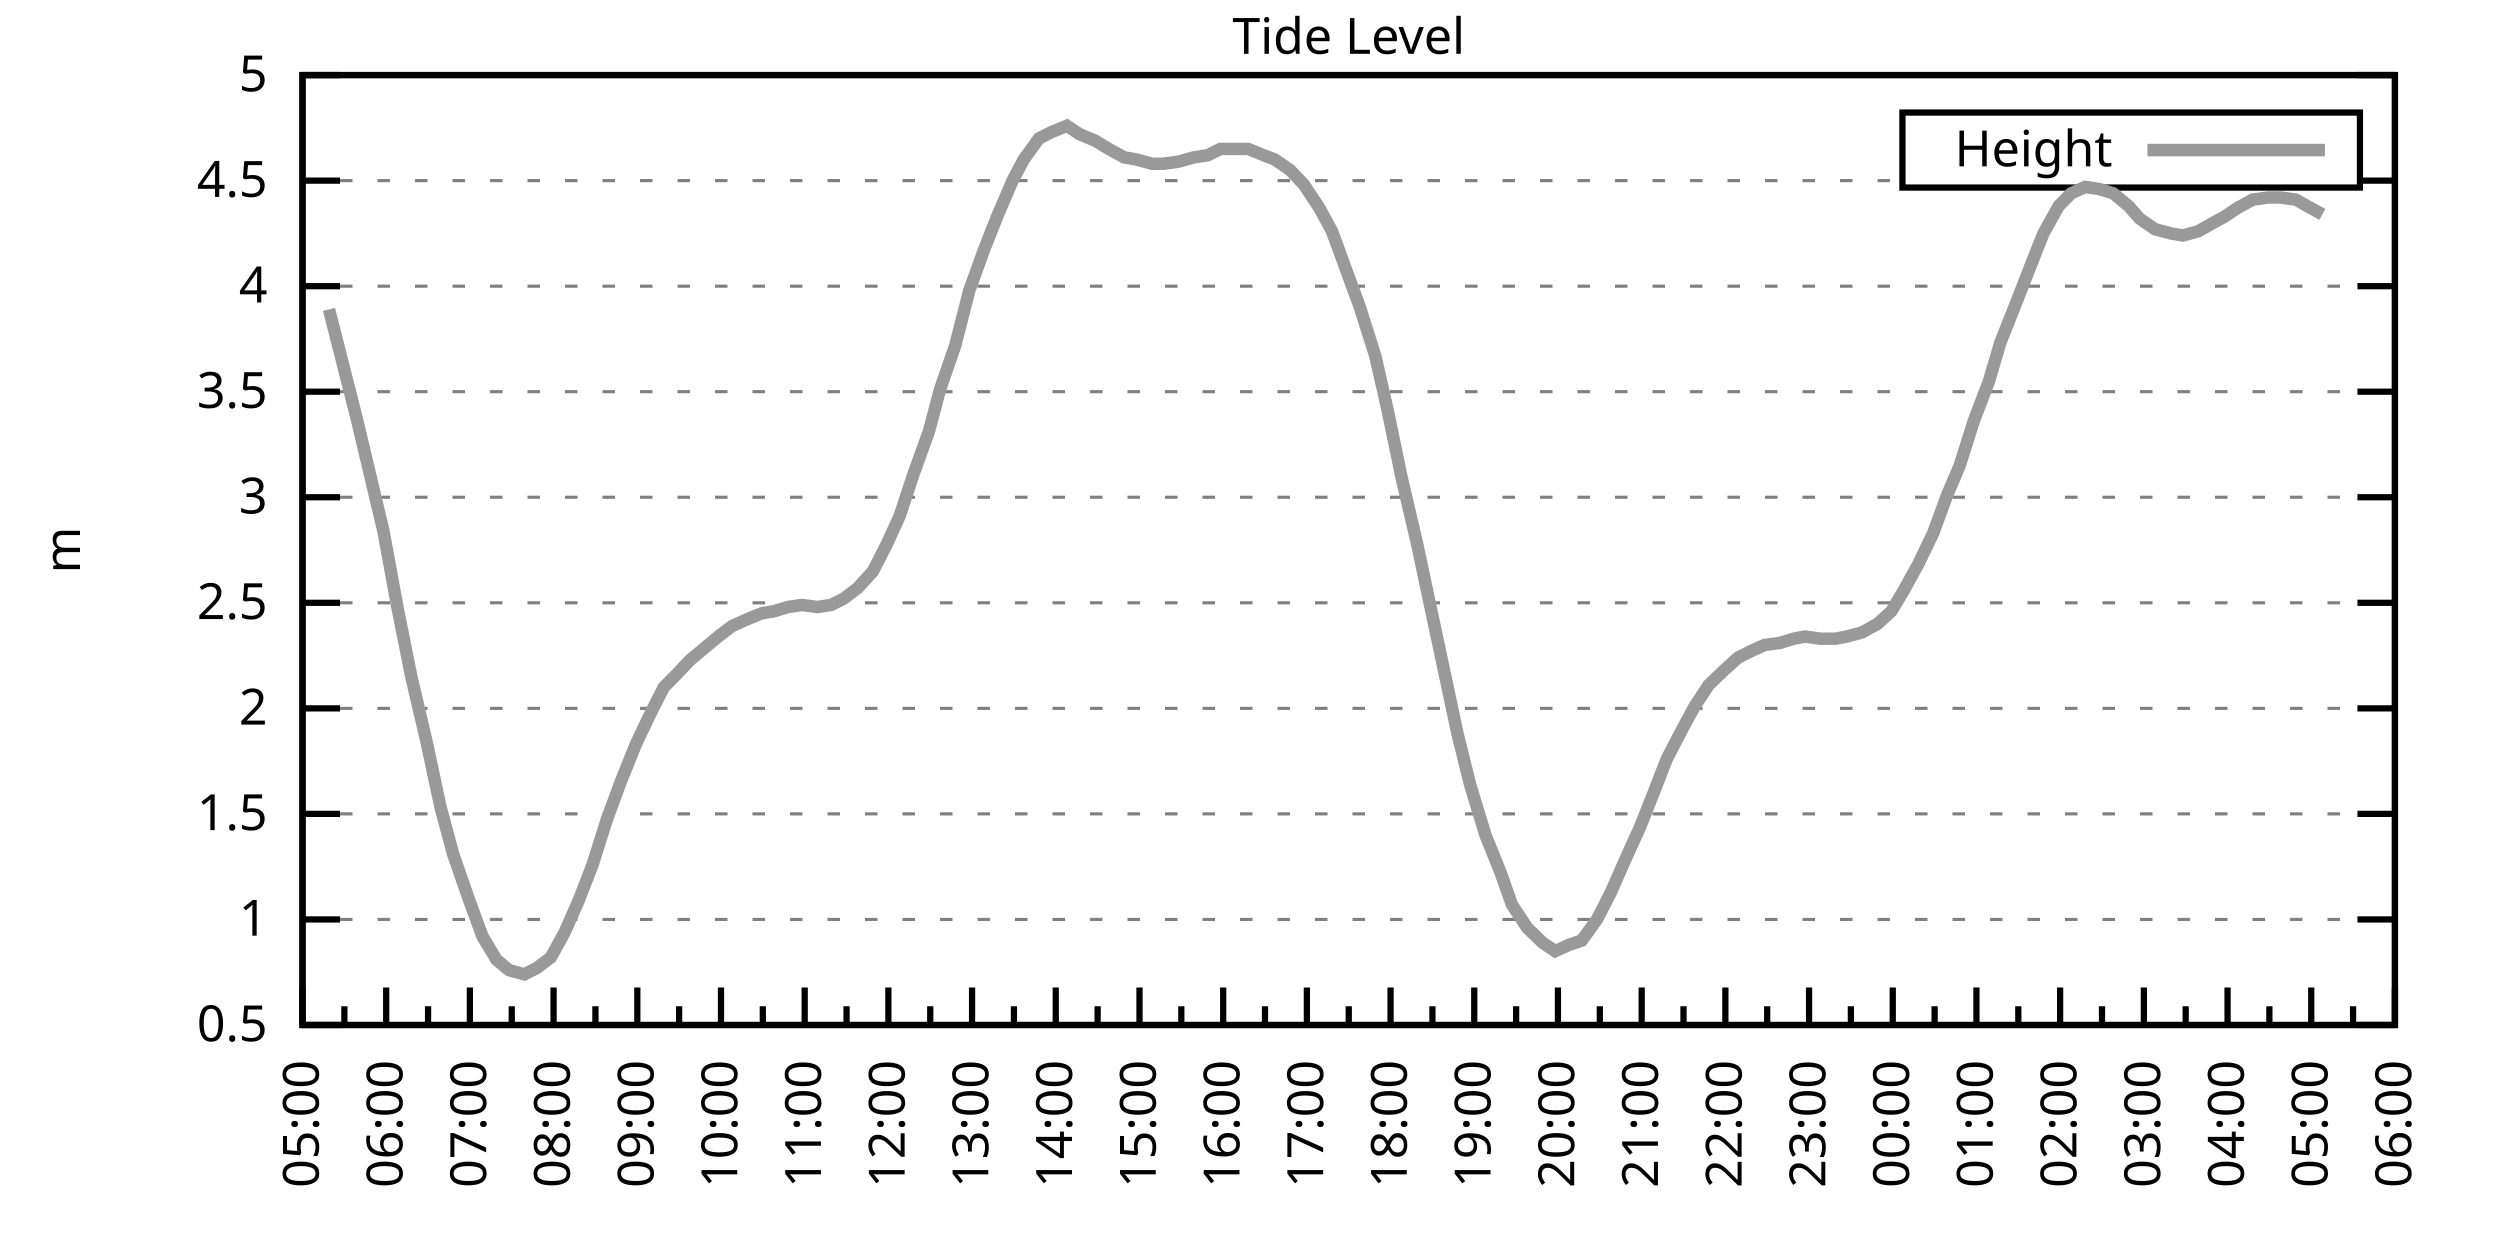
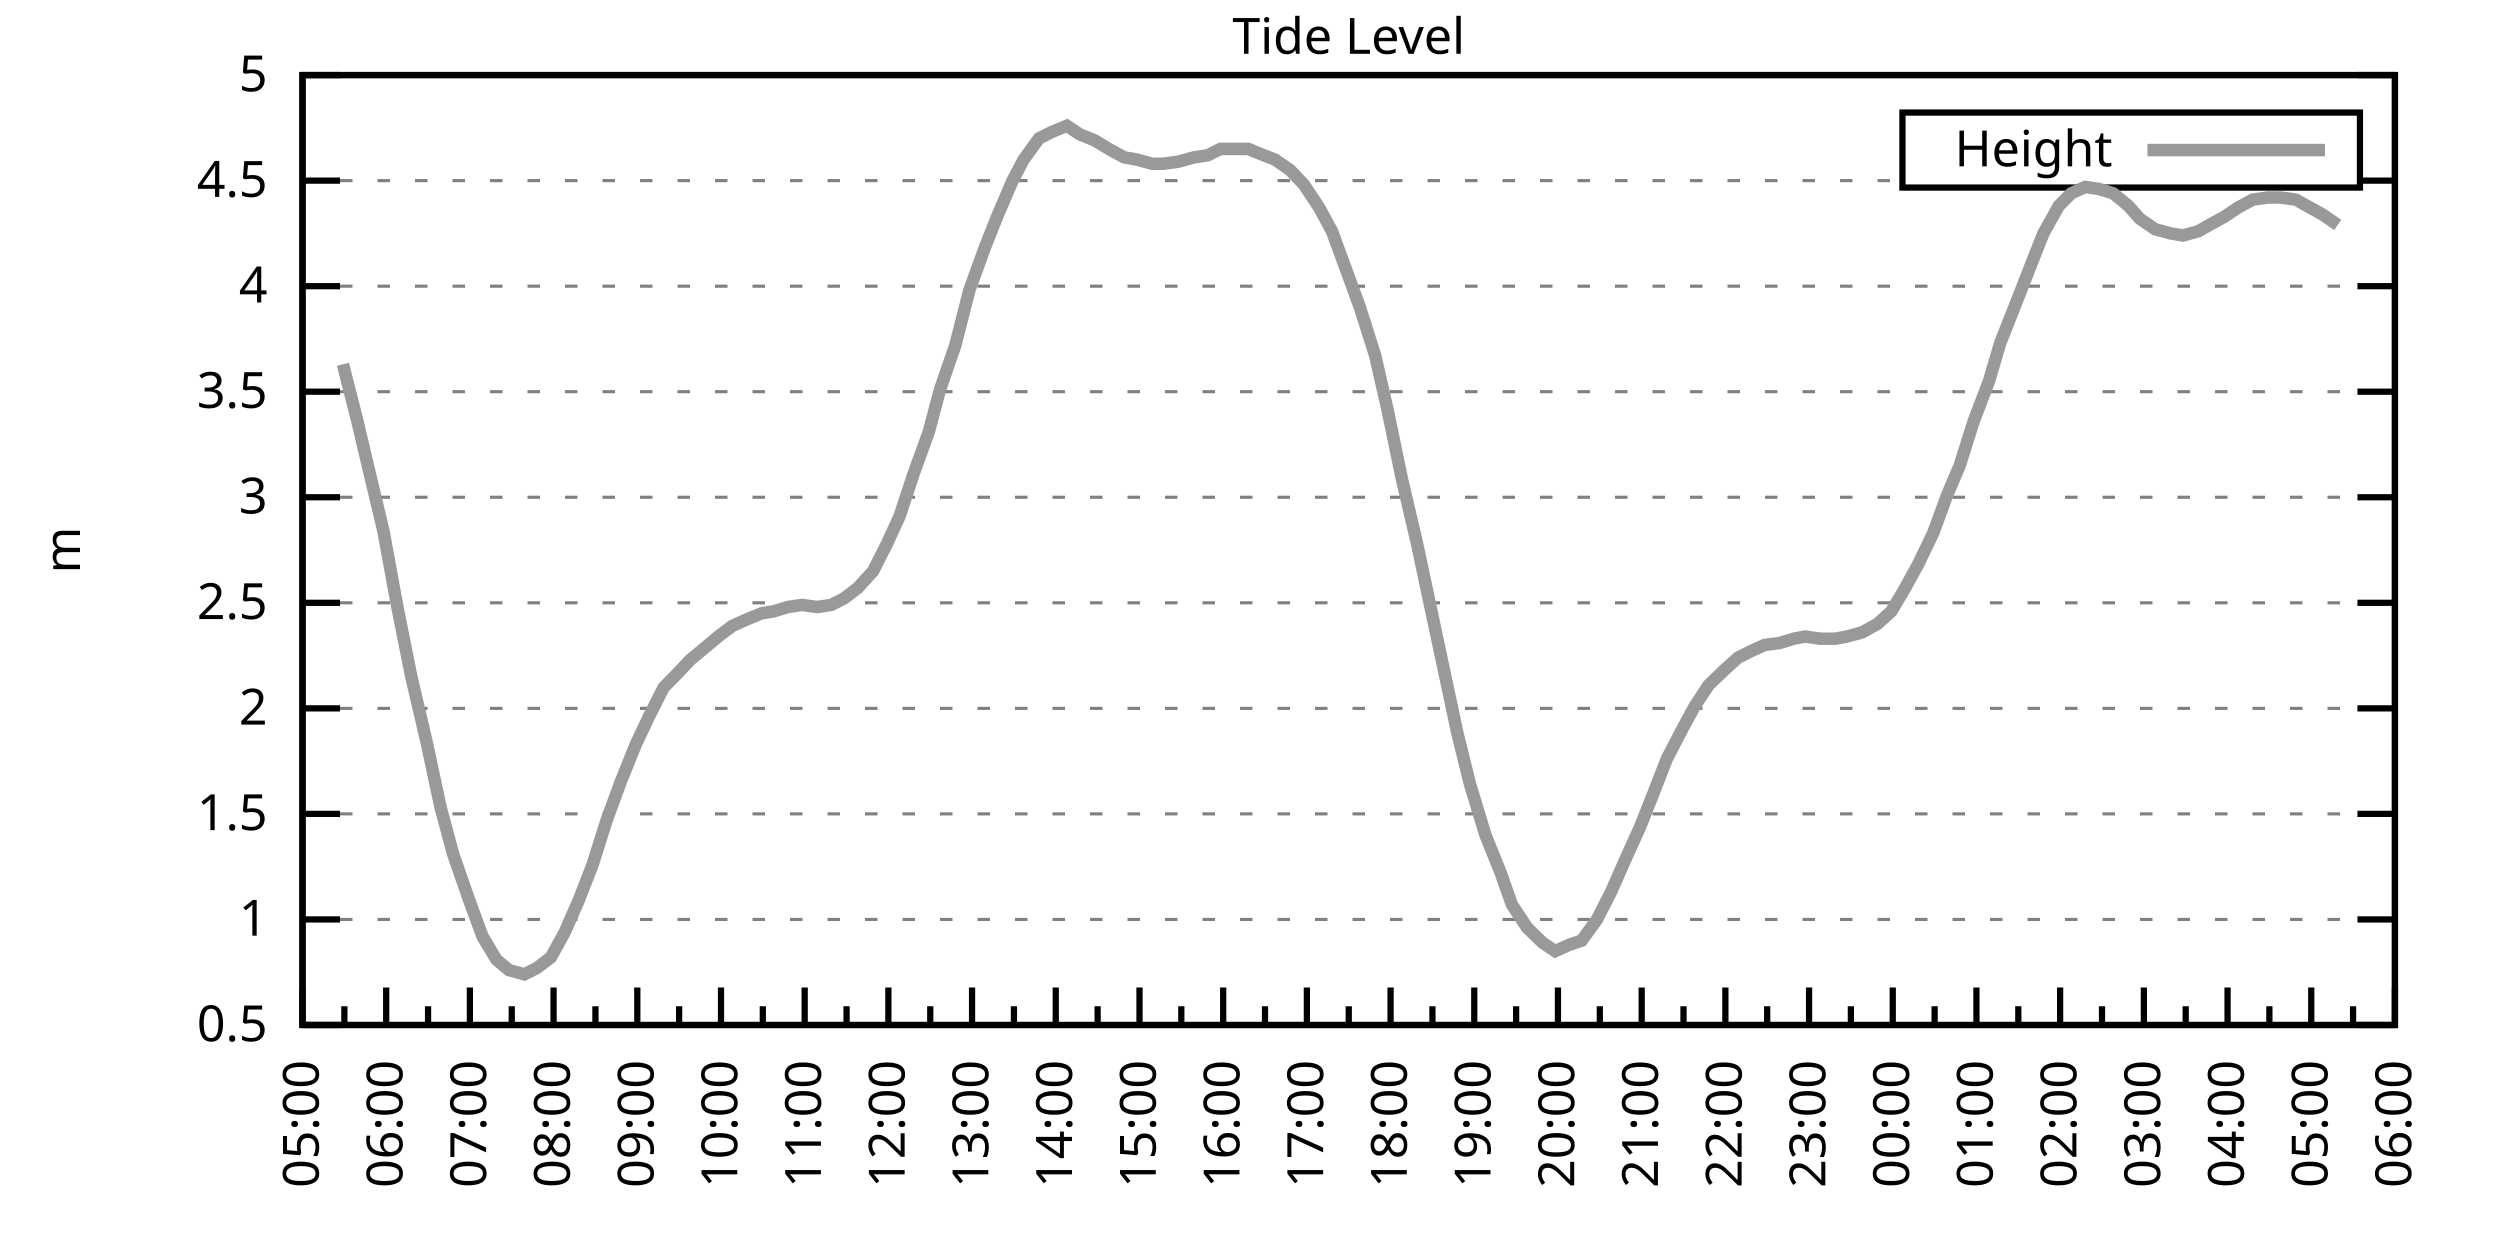
<svg xmlns="http://www.w3.org/2000/svg" xmlns:xlink="http://www.w3.org/1999/xlink" width="400" height="200" viewBox="0 0 400 200">
  <g id="gnuplot_canvas">
    <rect x="0" y="0" width="400" height="200" fill="none" />
    <defs>
      <circle id="gpDot" r="0.5" stroke-width="0.5" stroke="currentColor" />
      <path id="gpPt0" stroke-width="0.333" stroke="currentColor" d="M-1,0 h2 M0,-1 v2" />
      <path id="gpPt1" stroke-width="0.333" stroke="currentColor" d="M-1,-1 L1,1 M1,-1 L-1,1" />
      <path id="gpPt2" stroke-width="0.333" stroke="currentColor" d="M-1,0 L1,0 M0,-1 L0,1 M-1,-1 L1,1 M-1,1 L1,-1" />
      <rect id="gpPt3" stroke-width="0.333" stroke="currentColor" x="-1" y="-1" width="2" height="2" />
      <rect id="gpPt4" stroke-width="0.333" stroke="currentColor" fill="currentColor" x="-1" y="-1" width="2" height="2" />
      <circle id="gpPt5" stroke-width="0.333" stroke="currentColor" cx="0" cy="0" r="1" />
      <use xlink:href="#gpPt5" id="gpPt6" fill="currentColor" stroke="none" />
      <path id="gpPt7" stroke-width="0.333" stroke="currentColor" d="M0,-1.33 L-1.33,0.67 L1.33,0.67 z" />
      <use xlink:href="#gpPt7" id="gpPt8" fill="currentColor" stroke="none" />
      <use xlink:href="#gpPt7" id="gpPt9" stroke="currentColor" transform="rotate(180)" />
      <use xlink:href="#gpPt9" id="gpPt10" fill="currentColor" stroke="none" />
      <use xlink:href="#gpPt3" id="gpPt11" stroke="currentColor" transform="rotate(45)" />
      <use xlink:href="#gpPt11" id="gpPt12" fill="currentColor" stroke="none" />
      <path id="gpPt13" stroke-width="0.333" stroke="currentColor" d="M0,1.330 L1.265,0.411 L0.782,-1.067 L-0.782,-1.076 L-1.265,0.411 z" />
      <use xlink:href="#gpPt13" id="gpPt14" fill="currentColor" stroke="none" />
      <filter id="textbox" filterUnits="objectBoundingBox" x="0" y="0" height="1" width="1">
        <feFlood flood-color="white" flood-opacity="1" result="bgnd" />
        <feComposite in="SourceGraphic" in2="bgnd" operator="atop" />
      </filter>
      <filter id="greybox" filterUnits="objectBoundingBox" x="0" y="0" height="1" width="1">
        <feFlood flood-color="lightgrey" flood-opacity="1" result="grey" />
        <feComposite in="SourceGraphic" in2="grey" operator="atop" />
      </filter>
    </defs>
    <g fill="none" color="white" stroke="currentColor" stroke-width="1.00" stroke-linecap="butt" stroke-linejoin="miter">
</g>
    <g fill="none" color="black" stroke="currentColor" stroke-width="1.00" stroke-linecap="butt" stroke-linejoin="miter">
      <g stroke="none" shape-rendering="crispEdges">
        <polygon fill="rgb(255, 255, 255)" points="48.40,164.00 383.18,164.00 383.18,12.02 48.40,12.02 " />
      </g>
    </g>
    <g fill="none" color="black" stroke="currentColor" stroke-width="1.00" stroke-linecap="butt" stroke-linejoin="miter">
</g>
    <g fill="none" color="black" stroke="black" stroke-width="0.50" stroke-linecap="butt" stroke-linejoin="miter">
</g>
    <g fill="none" color="gray" stroke="currentColor" stroke-width="0.50" stroke-linecap="butt" stroke-linejoin="miter">
      <path stroke="gray" stroke-dasharray="2,4" class="gridline" d="M48.40,164.00 L383.19,164.00  " />
    </g>
    <g fill="none" color="gray" stroke="gray" stroke-width="1.00" stroke-linecap="butt" stroke-linejoin="miter">
</g>
    <g fill="none" color="black" stroke="currentColor" stroke-width="1.00" stroke-linecap="butt" stroke-linejoin="miter">
      <path stroke="black" d="M48.40,164.00 L54.40,164.00 M383.19,164.00 L377.19,164.00  " />
      <g transform="translate(42.80,166.60)" stroke="none" fill="black" font-family="Sans" font-size="8.00" text-anchor="end">
        <text>
          <tspan font-family="Sans"> 0.5</tspan>
        </text>
      </g>
    </g>
    <g fill="none" color="black" stroke="currentColor" stroke-width="1.00" stroke-linecap="butt" stroke-linejoin="miter">
</g>
    <g fill="none" color="black" stroke="black" stroke-width="0.50" stroke-linecap="butt" stroke-linejoin="miter">
</g>
    <g fill="none" color="gray" stroke="currentColor" stroke-width="0.50" stroke-linecap="butt" stroke-linejoin="miter">
      <path stroke="gray" stroke-dasharray="2,4" class="gridline" d="M48.40,147.11 L383.19,147.11  " />
    </g>
    <g fill="none" color="gray" stroke="gray" stroke-width="1.00" stroke-linecap="butt" stroke-linejoin="miter">
</g>
    <g fill="none" color="black" stroke="currentColor" stroke-width="1.00" stroke-linecap="butt" stroke-linejoin="miter">
      <path stroke="black" d="M48.40,147.11 L54.40,147.11 M383.19,147.11 L377.19,147.11  " />
      <g transform="translate(42.80,149.71)" stroke="none" fill="black" font-family="Sans" font-size="8.00" text-anchor="end">
        <text>
          <tspan font-family="Sans"> 1</tspan>
        </text>
      </g>
    </g>
    <g fill="none" color="black" stroke="currentColor" stroke-width="1.00" stroke-linecap="butt" stroke-linejoin="miter">
</g>
    <g fill="none" color="black" stroke="black" stroke-width="0.50" stroke-linecap="butt" stroke-linejoin="miter">
</g>
    <g fill="none" color="gray" stroke="currentColor" stroke-width="0.50" stroke-linecap="butt" stroke-linejoin="miter">
      <path stroke="gray" stroke-dasharray="2,4" class="gridline" d="M48.40,130.22 L383.19,130.22  " />
    </g>
    <g fill="none" color="gray" stroke="gray" stroke-width="1.00" stroke-linecap="butt" stroke-linejoin="miter">
</g>
    <g fill="none" color="black" stroke="currentColor" stroke-width="1.00" stroke-linecap="butt" stroke-linejoin="miter">
      <path stroke="black" d="M48.40,130.22 L54.40,130.22 M383.19,130.22 L377.19,130.22  " />
      <g transform="translate(42.80,132.82)" stroke="none" fill="black" font-family="Sans" font-size="8.00" text-anchor="end">
        <text>
          <tspan font-family="Sans"> 1.5</tspan>
        </text>
      </g>
    </g>
    <g fill="none" color="black" stroke="currentColor" stroke-width="1.00" stroke-linecap="butt" stroke-linejoin="miter">
</g>
    <g fill="none" color="black" stroke="black" stroke-width="0.50" stroke-linecap="butt" stroke-linejoin="miter">
</g>
    <g fill="none" color="gray" stroke="currentColor" stroke-width="0.50" stroke-linecap="butt" stroke-linejoin="miter">
      <path stroke="gray" stroke-dasharray="2,4" class="gridline" d="M48.40,113.34 L383.19,113.34  " />
    </g>
    <g fill="none" color="gray" stroke="gray" stroke-width="1.00" stroke-linecap="butt" stroke-linejoin="miter">
</g>
    <g fill="none" color="black" stroke="currentColor" stroke-width="1.00" stroke-linecap="butt" stroke-linejoin="miter">
      <path stroke="black" d="M48.40,113.34 L54.40,113.34 M383.19,113.34 L377.19,113.34  " />
      <g transform="translate(42.80,115.94)" stroke="none" fill="black" font-family="Sans" font-size="8.00" text-anchor="end">
        <text>
          <tspan font-family="Sans"> 2</tspan>
        </text>
      </g>
    </g>
    <g fill="none" color="black" stroke="currentColor" stroke-width="1.00" stroke-linecap="butt" stroke-linejoin="miter">
</g>
    <g fill="none" color="black" stroke="black" stroke-width="0.50" stroke-linecap="butt" stroke-linejoin="miter">
</g>
    <g fill="none" color="gray" stroke="currentColor" stroke-width="0.50" stroke-linecap="butt" stroke-linejoin="miter">
      <path stroke="gray" stroke-dasharray="2,4" class="gridline" d="M48.40,96.45 L383.19,96.45  " />
    </g>
    <g fill="none" color="gray" stroke="gray" stroke-width="1.00" stroke-linecap="butt" stroke-linejoin="miter">
</g>
    <g fill="none" color="black" stroke="currentColor" stroke-width="1.00" stroke-linecap="butt" stroke-linejoin="miter">
      <path stroke="black" d="M48.40,96.45 L54.40,96.45 M383.19,96.45 L377.19,96.45  " />
      <g transform="translate(42.80,99.05)" stroke="none" fill="black" font-family="Sans" font-size="8.00" text-anchor="end">
        <text>
          <tspan font-family="Sans"> 2.5</tspan>
        </text>
      </g>
    </g>
    <g fill="none" color="black" stroke="currentColor" stroke-width="1.00" stroke-linecap="butt" stroke-linejoin="miter">
</g>
    <g fill="none" color="black" stroke="black" stroke-width="0.50" stroke-linecap="butt" stroke-linejoin="miter">
</g>
    <g fill="none" color="gray" stroke="currentColor" stroke-width="0.50" stroke-linecap="butt" stroke-linejoin="miter">
      <path stroke="gray" stroke-dasharray="2,4" class="gridline" d="M48.40,79.56 L383.19,79.56  " />
    </g>
    <g fill="none" color="gray" stroke="gray" stroke-width="1.00" stroke-linecap="butt" stroke-linejoin="miter">
</g>
    <g fill="none" color="black" stroke="currentColor" stroke-width="1.00" stroke-linecap="butt" stroke-linejoin="miter">
      <path stroke="black" d="M48.40,79.56 L54.40,79.56 M383.19,79.56 L377.19,79.56  " />
      <g transform="translate(42.80,82.16)" stroke="none" fill="black" font-family="Sans" font-size="8.00" text-anchor="end">
        <text>
          <tspan font-family="Sans"> 3</tspan>
        </text>
      </g>
    </g>
    <g fill="none" color="black" stroke="currentColor" stroke-width="1.00" stroke-linecap="butt" stroke-linejoin="miter">
</g>
    <g fill="none" color="black" stroke="black" stroke-width="0.50" stroke-linecap="butt" stroke-linejoin="miter">
</g>
    <g fill="none" color="gray" stroke="currentColor" stroke-width="0.50" stroke-linecap="butt" stroke-linejoin="miter">
      <path stroke="gray" stroke-dasharray="2,4" class="gridline" d="M48.40,62.67 L383.19,62.67  " />
    </g>
    <g fill="none" color="gray" stroke="gray" stroke-width="1.00" stroke-linecap="butt" stroke-linejoin="miter">
</g>
    <g fill="none" color="black" stroke="currentColor" stroke-width="1.00" stroke-linecap="butt" stroke-linejoin="miter">
      <path stroke="black" d="M48.40,62.67 L54.40,62.67 M383.19,62.67 L377.19,62.67  " />
      <g transform="translate(42.80,65.27)" stroke="none" fill="black" font-family="Sans" font-size="8.00" text-anchor="end">
        <text>
          <tspan font-family="Sans"> 3.5</tspan>
        </text>
      </g>
    </g>
    <g fill="none" color="black" stroke="currentColor" stroke-width="1.00" stroke-linecap="butt" stroke-linejoin="miter">
</g>
    <g fill="none" color="black" stroke="black" stroke-width="0.50" stroke-linecap="butt" stroke-linejoin="miter">
</g>
    <g fill="none" color="gray" stroke="currentColor" stroke-width="0.50" stroke-linecap="butt" stroke-linejoin="miter">
      <path stroke="gray" stroke-dasharray="2,4" class="gridline" d="M48.40,45.79 L383.19,45.79  " />
    </g>
    <g fill="none" color="gray" stroke="gray" stroke-width="1.00" stroke-linecap="butt" stroke-linejoin="miter">
</g>
    <g fill="none" color="black" stroke="currentColor" stroke-width="1.00" stroke-linecap="butt" stroke-linejoin="miter">
      <path stroke="black" d="M48.40,45.79 L54.40,45.79 M383.19,45.79 L377.19,45.79  " />
      <g transform="translate(42.80,48.39)" stroke="none" fill="black" font-family="Sans" font-size="8.00" text-anchor="end">
        <text>
          <tspan font-family="Sans"> 4</tspan>
        </text>
      </g>
    </g>
    <g fill="none" color="black" stroke="currentColor" stroke-width="1.00" stroke-linecap="butt" stroke-linejoin="miter">
</g>
    <g fill="none" color="black" stroke="black" stroke-width="0.50" stroke-linecap="butt" stroke-linejoin="miter">
</g>
    <g fill="none" color="gray" stroke="currentColor" stroke-width="0.50" stroke-linecap="butt" stroke-linejoin="miter">
      <path stroke="gray" stroke-dasharray="2,4" class="gridline" d="M48.40,28.90 L304.39,28.90 M377.59,28.90 L383.19,28.90  " />
    </g>
    <g fill="none" color="gray" stroke="gray" stroke-width="1.00" stroke-linecap="butt" stroke-linejoin="miter">
</g>
    <g fill="none" color="black" stroke="currentColor" stroke-width="1.00" stroke-linecap="butt" stroke-linejoin="miter">
      <path stroke="black" d="M48.40,28.90 L54.40,28.90 M383.19,28.90 L377.19,28.90  " />
      <g transform="translate(42.80,31.50)" stroke="none" fill="black" font-family="Sans" font-size="8.00" text-anchor="end">
        <text>
          <tspan font-family="Sans"> 4.5</tspan>
        </text>
      </g>
    </g>
    <g fill="none" color="black" stroke="currentColor" stroke-width="1.00" stroke-linecap="butt" stroke-linejoin="miter">
</g>
    <g fill="none" color="black" stroke="black" stroke-width="0.50" stroke-linecap="butt" stroke-linejoin="miter">
</g>
    <g fill="none" color="gray" stroke="currentColor" stroke-width="0.50" stroke-linecap="butt" stroke-linejoin="miter">
      <path stroke="gray" stroke-dasharray="2,4" class="gridline" d="M48.40,12.01 L383.19,12.01  " />
    </g>
    <g fill="none" color="gray" stroke="gray" stroke-width="1.00" stroke-linecap="butt" stroke-linejoin="miter">
</g>
    <g fill="none" color="black" stroke="currentColor" stroke-width="1.00" stroke-linecap="butt" stroke-linejoin="miter">
      <path stroke="black" d="M48.40,12.01 L54.40,12.01 M383.19,12.01 L377.19,12.01  " />
      <g transform="translate(42.80,14.61)" stroke="none" fill="black" font-family="Sans" font-size="8.00" text-anchor="end">
        <text>
          <tspan font-family="Sans"> 5</tspan>
        </text>
      </g>
    </g>
    <g fill="none" color="black" stroke="currentColor" stroke-width="1.00" stroke-linecap="butt" stroke-linejoin="miter">
      <path stroke="black" d="M48.40,164.00 L48.40,158.00  " />
      <g transform="translate(51.00,169.60) rotate(270)" stroke="none" fill="black" font-family="Sans" font-size="8.00" text-anchor="end">
        <text>
          <tspan font-family="Sans">05:00</tspan>
        </text>
      </g>
    </g>
    <g fill="none" color="black" stroke="currentColor" stroke-width="1.00" stroke-linecap="butt" stroke-linejoin="miter">
      <path stroke="black" d="M55.10,164.00 L55.10,161.00 M61.79,164.00 L61.79,158.00  " />
      <g transform="translate(64.39,169.60) rotate(270)" stroke="none" fill="black" font-family="Sans" font-size="8.00" text-anchor="end">
        <text>
          <tspan font-family="Sans">06:00</tspan>
        </text>
      </g>
    </g>
    <g fill="none" color="black" stroke="currentColor" stroke-width="1.00" stroke-linecap="butt" stroke-linejoin="miter">
      <path stroke="black" d="M68.49,164.00 L68.49,161.00 M75.18,164.00 L75.18,158.00  " />
      <g transform="translate(77.78,169.60) rotate(270)" stroke="none" fill="black" font-family="Sans" font-size="8.00" text-anchor="end">
        <text>
          <tspan font-family="Sans">07:00</tspan>
        </text>
      </g>
    </g>
    <g fill="none" color="black" stroke="currentColor" stroke-width="1.00" stroke-linecap="butt" stroke-linejoin="miter">
      <path stroke="black" d="M81.88,164.00 L81.88,161.00 M88.57,164.00 L88.57,158.00  " />
      <g transform="translate(91.17,169.60) rotate(270)" stroke="none" fill="black" font-family="Sans" font-size="8.00" text-anchor="end">
        <text>
          <tspan font-family="Sans">08:00</tspan>
        </text>
      </g>
    </g>
    <g fill="none" color="black" stroke="currentColor" stroke-width="1.00" stroke-linecap="butt" stroke-linejoin="miter">
      <path stroke="black" d="M95.27,164.00 L95.27,161.00 M101.97,164.00 L101.97,158.00  " />
      <g transform="translate(104.57,169.60) rotate(270)" stroke="none" fill="black" font-family="Sans" font-size="8.00" text-anchor="end">
        <text>
          <tspan font-family="Sans">09:00</tspan>
        </text>
      </g>
    </g>
    <g fill="none" color="black" stroke="currentColor" stroke-width="1.00" stroke-linecap="butt" stroke-linejoin="miter">
      <path stroke="black" d="M108.66,164.00 L108.66,161.00 M115.36,164.00 L115.36,158.00  " />
      <g transform="translate(117.96,169.60) rotate(270)" stroke="none" fill="black" font-family="Sans" font-size="8.00" text-anchor="end">
        <text>
          <tspan font-family="Sans">10:00</tspan>
        </text>
      </g>
    </g>
    <g fill="none" color="black" stroke="currentColor" stroke-width="1.00" stroke-linecap="butt" stroke-linejoin="miter">
      <path stroke="black" d="M122.05,164.00 L122.05,161.00 M128.75,164.00 L128.75,158.00  " />
      <g transform="translate(131.35,169.60) rotate(270)" stroke="none" fill="black" font-family="Sans" font-size="8.00" text-anchor="end">
        <text>
          <tspan font-family="Sans">11:00</tspan>
        </text>
      </g>
    </g>
    <g fill="none" color="black" stroke="currentColor" stroke-width="1.00" stroke-linecap="butt" stroke-linejoin="miter">
      <path stroke="black" d="M135.45,164.00 L135.45,161.00 M142.14,164.00 L142.14,158.00  " />
      <g transform="translate(144.74,169.60) rotate(270)" stroke="none" fill="black" font-family="Sans" font-size="8.00" text-anchor="end">
        <text>
          <tspan font-family="Sans">12:00</tspan>
        </text>
      </g>
    </g>
    <g fill="none" color="black" stroke="currentColor" stroke-width="1.00" stroke-linecap="butt" stroke-linejoin="miter">
      <path stroke="black" d="M148.84,164.00 L148.84,161.00 M155.53,164.00 L155.53,158.00  " />
      <g transform="translate(158.13,169.60) rotate(270)" stroke="none" fill="black" font-family="Sans" font-size="8.00" text-anchor="end">
        <text>
          <tspan font-family="Sans">13:00</tspan>
        </text>
      </g>
    </g>
    <g fill="none" color="black" stroke="currentColor" stroke-width="1.00" stroke-linecap="butt" stroke-linejoin="miter">
      <path stroke="black" d="M162.23,164.00 L162.23,161.00 M168.92,164.00 L168.92,158.00  " />
      <g transform="translate(171.52,169.60) rotate(270)" stroke="none" fill="black" font-family="Sans" font-size="8.00" text-anchor="end">
        <text>
          <tspan font-family="Sans">14:00</tspan>
        </text>
      </g>
    </g>
    <g fill="none" color="black" stroke="currentColor" stroke-width="1.00" stroke-linecap="butt" stroke-linejoin="miter">
      <path stroke="black" d="M175.62,164.00 L175.62,161.00 M182.32,164.00 L182.32,158.00  " />
      <g transform="translate(184.92,169.60) rotate(270)" stroke="none" fill="black" font-family="Sans" font-size="8.00" text-anchor="end">
        <text>
          <tspan font-family="Sans">15:00</tspan>
        </text>
      </g>
    </g>
    <g fill="none" color="black" stroke="currentColor" stroke-width="1.00" stroke-linecap="butt" stroke-linejoin="miter">
      <path stroke="black" d="M189.01,164.00 L189.01,161.00 M195.71,164.00 L195.71,158.00  " />
      <g transform="translate(198.31,169.60) rotate(270)" stroke="none" fill="black" font-family="Sans" font-size="8.00" text-anchor="end">
        <text>
          <tspan font-family="Sans">16:00</tspan>
        </text>
      </g>
    </g>
    <g fill="none" color="black" stroke="currentColor" stroke-width="1.00" stroke-linecap="butt" stroke-linejoin="miter">
      <path stroke="black" d="M202.40,164.00 L202.40,161.00 M209.10,164.00 L209.10,158.00  " />
      <g transform="translate(211.70,169.60) rotate(270)" stroke="none" fill="black" font-family="Sans" font-size="8.00" text-anchor="end">
        <text>
          <tspan font-family="Sans">17:00</tspan>
        </text>
      </g>
    </g>
    <g fill="none" color="black" stroke="currentColor" stroke-width="1.00" stroke-linecap="butt" stroke-linejoin="miter">
      <path stroke="black" d="M215.80,164.00 L215.80,161.00 M222.49,164.00 L222.49,158.00  " />
      <g transform="translate(225.09,169.60) rotate(270)" stroke="none" fill="black" font-family="Sans" font-size="8.00" text-anchor="end">
        <text>
          <tspan font-family="Sans">18:00</tspan>
        </text>
      </g>
    </g>
    <g fill="none" color="black" stroke="currentColor" stroke-width="1.00" stroke-linecap="butt" stroke-linejoin="miter">
      <path stroke="black" d="M229.19,164.00 L229.19,161.00 M235.88,164.00 L235.88,158.00  " />
      <g transform="translate(238.48,169.60) rotate(270)" stroke="none" fill="black" font-family="Sans" font-size="8.00" text-anchor="end">
        <text>
          <tspan font-family="Sans">19:00</tspan>
        </text>
      </g>
    </g>
    <g fill="none" color="black" stroke="currentColor" stroke-width="1.00" stroke-linecap="butt" stroke-linejoin="miter">
      <path stroke="black" d="M242.58,164.00 L242.58,161.00 M249.27,164.00 L249.27,158.00  " />
      <g transform="translate(251.87,169.60) rotate(270)" stroke="none" fill="black" font-family="Sans" font-size="8.00" text-anchor="end">
        <text>
          <tspan font-family="Sans">20:00</tspan>
        </text>
      </g>
    </g>
    <g fill="none" color="black" stroke="currentColor" stroke-width="1.00" stroke-linecap="butt" stroke-linejoin="miter">
      <path stroke="black" d="M255.97,164.00 L255.97,161.00 M262.67,164.00 L262.67,158.00  " />
      <g transform="translate(265.27,169.60) rotate(270)" stroke="none" fill="black" font-family="Sans" font-size="8.00" text-anchor="end">
        <text>
          <tspan font-family="Sans">21:00</tspan>
        </text>
      </g>
    </g>
    <g fill="none" color="black" stroke="currentColor" stroke-width="1.00" stroke-linecap="butt" stroke-linejoin="miter">
      <path stroke="black" d="M269.36,164.00 L269.36,161.00 M276.06,164.00 L276.06,158.00  " />
      <g transform="translate(278.66,169.60) rotate(270)" stroke="none" fill="black" font-family="Sans" font-size="8.00" text-anchor="end">
        <text>
          <tspan font-family="Sans">22:00</tspan>
        </text>
      </g>
    </g>
    <g fill="none" color="black" stroke="currentColor" stroke-width="1.00" stroke-linecap="butt" stroke-linejoin="miter">
      <path stroke="black" d="M282.75,164.00 L282.75,161.00 M289.45,164.00 L289.45,158.00  " />
      <g transform="translate(292.05,169.60) rotate(270)" stroke="none" fill="black" font-family="Sans" font-size="8.00" text-anchor="end">
        <text>
          <tspan font-family="Sans">23:00</tspan>
        </text>
      </g>
    </g>
    <g fill="none" color="black" stroke="currentColor" stroke-width="1.00" stroke-linecap="butt" stroke-linejoin="miter">
      <path stroke="black" d="M296.14,164.00 L296.14,161.00 M302.84,164.00 L302.84,158.00  " />
      <g transform="translate(305.44,169.60) rotate(270)" stroke="none" fill="black" font-family="Sans" font-size="8.00" text-anchor="end">
        <text>
          <tspan font-family="Sans">00:00</tspan>
        </text>
      </g>
    </g>
    <g fill="none" color="black" stroke="currentColor" stroke-width="1.00" stroke-linecap="butt" stroke-linejoin="miter">
      <path stroke="black" d="M309.54,164.00 L309.54,161.00 M316.23,164.00 L316.23,158.00  " />
      <g transform="translate(318.83,169.60) rotate(270)" stroke="none" fill="black" font-family="Sans" font-size="8.00" text-anchor="end">
        <text>
          <tspan font-family="Sans">01:00</tspan>
        </text>
      </g>
    </g>
    <g fill="none" color="black" stroke="currentColor" stroke-width="1.00" stroke-linecap="butt" stroke-linejoin="miter">
      <path stroke="black" d="M322.93,164.00 L322.93,161.00 M329.62,164.00 L329.62,158.00  " />
      <g transform="translate(332.22,169.60) rotate(270)" stroke="none" fill="black" font-family="Sans" font-size="8.00" text-anchor="end">
        <text>
          <tspan font-family="Sans">02:00</tspan>
        </text>
      </g>
    </g>
    <g fill="none" color="black" stroke="currentColor" stroke-width="1.00" stroke-linecap="butt" stroke-linejoin="miter">
      <path stroke="black" d="M336.32,164.00 L336.32,161.00 M343.02,164.00 L343.02,158.00  " />
      <g transform="translate(345.62,169.60) rotate(270)" stroke="none" fill="black" font-family="Sans" font-size="8.00" text-anchor="end">
        <text>
          <tspan font-family="Sans">03:00</tspan>
        </text>
      </g>
    </g>
    <g fill="none" color="black" stroke="currentColor" stroke-width="1.00" stroke-linecap="butt" stroke-linejoin="miter">
      <path stroke="black" d="M349.71,164.00 L349.71,161.00 M356.41,164.00 L356.41,158.00  " />
      <g transform="translate(359.01,169.60) rotate(270)" stroke="none" fill="black" font-family="Sans" font-size="8.00" text-anchor="end">
        <text>
          <tspan font-family="Sans">04:00</tspan>
        </text>
      </g>
    </g>
    <g fill="none" color="black" stroke="currentColor" stroke-width="1.00" stroke-linecap="butt" stroke-linejoin="miter">
      <path stroke="black" d="M363.10,164.00 L363.10,161.00 M369.80,164.00 L369.80,158.00  " />
      <g transform="translate(372.40,169.60) rotate(270)" stroke="none" fill="black" font-family="Sans" font-size="8.00" text-anchor="end">
        <text>
          <tspan font-family="Sans">05:00</tspan>
        </text>
      </g>
    </g>
    <g fill="none" color="black" stroke="currentColor" stroke-width="1.00" stroke-linecap="butt" stroke-linejoin="miter">
      <path stroke="black" d="M376.49,164.00 L376.49,161.00 M383.19,164.00 L383.19,158.00  " />
      <g transform="translate(385.79,169.60) rotate(270)" stroke="none" fill="black" font-family="Sans" font-size="8.00" text-anchor="end">
        <text>
          <tspan font-family="Sans">06:00</tspan>
        </text>
      </g>
    </g>
    <g fill="none" color="black" stroke="currentColor" stroke-width="1.00" stroke-linecap="butt" stroke-linejoin="miter">
</g>
    <g fill="none" color="black" stroke="currentColor" stroke-width="1.00" stroke-linecap="butt" stroke-linejoin="miter">
      <path stroke="black" d="M48.40,12.01 L48.40,164.00 L383.19,164.00 L383.19,12.01 L48.40,12.01 Z  " />
    </g>
    <g fill="none" color="black" stroke="currentColor" stroke-width="1.00" stroke-linecap="butt" stroke-linejoin="miter">
      <g transform="translate(12.80,88.01) rotate(270)" stroke="none" fill="black" font-family="Sans" font-size="8.00" text-anchor="middle">
        <text>
          <tspan font-family="Sans">m</tspan>
        </text>
      </g>
    </g>
    <g fill="none" color="black" stroke="currentColor" stroke-width="1.00" stroke-linecap="butt" stroke-linejoin="miter">
</g>
    <g fill="none" color="black" stroke="currentColor" stroke-width="1.00" stroke-linecap="butt" stroke-linejoin="miter">
      <path stroke="black" d="M304.39,30.01 L304.39,18.01 L377.59,18.01 L377.59,30.01 L304.39,30.01 Z  " />
    </g>
    <g id="Tide_level_plot_1">
      <g fill="none" color="white" stroke="black" stroke-width="2.00" stroke-linecap="butt" stroke-linejoin="miter">
</g>
      <g fill="none" color="black" stroke="currentColor" stroke-width="2.00" stroke-linecap="butt" stroke-linejoin="miter">
        <g transform="translate(337.99,26.61)" stroke="none" fill="black" font-family="Sans" font-size="8.00" text-anchor="end">
          <text>
            <tspan font-family="Sans">Height</tspan>
          </text>
        </g>
      </g>
      <g fill="none" color="black" stroke="currentColor" stroke-width="2.00" stroke-linecap="butt" stroke-linejoin="miter">
-         <path stroke="rgb(153, 153, 153)" d="M343.59,24.01 L371.99,24.01 M52.64,49.50 L54.87,58.28 L57.10,67.06 L59.34,76.52 L61.35,84.97 L63.58,97.12   L65.81,108.27 L68.26,118.74 L70.50,129.21 L72.50,136.64 L74.96,143.73 L77.19,149.81 L79.42,153.53 L81.43,155.22   L83.89,155.89 L85.90,154.88 L88.13,153.19 L90.36,149.14 L92.59,144.07 L94.82,138.33 L97.06,131.24 L99.29,125.16   L101.74,119.08 L103.98,114.35 L106.21,109.96 L108.22,107.93 L110.45,105.57 L112.90,103.54 L114.91,101.85 L117.14,100.16   L119.38,99.15 L121.83,98.14 L123.84,97.80 L126.07,97.12 L128.30,96.79 L130.76,97.12 L132.99,96.79 L135.00,95.77   L137.23,94.08 L139.69,91.38 L141.92,86.99 L143.93,82.60 L146.16,75.85 L148.61,69.09 L150.40,62.34 L152.85,55.24   L155.09,46.46 L157.54,39.71 L159.55,34.64 L162.01,28.90 L163.79,25.52 L166.25,22.14 L168.25,21.13 L170.71,20.12   L172.72,21.47 L175.17,22.48 L177.41,23.83 L179.86,25.18 L181.87,25.52 L184.32,26.20 L186.11,26.20 L188.57,25.86   L191.02,25.18 L193.25,24.84 L195.26,23.83 L197.72,23.83 L199.73,23.83 L202.18,24.84 L203.97,25.52 L206.42,27.21   L208.65,29.57 L211.11,33.29 L213.12,37.00 L215.35,43.08 L217.58,49.16 L220.04,56.93 L222.04,65.71 L224.28,76.52   L226.73,86.99 L228.74,96.45 L230.97,106.92 L233.20,117.39 L235.21,125.50 L237.67,133.60 L240.12,139.68 L241.91,144.75   L244.36,148.46 L246.82,150.83 L248.83,152.18 L251.06,151.17 L253.07,150.49 L255.52,147.11 L257.76,142.72 L259.99,137.66   L262.44,132.25 L264.45,127.18 L266.68,121.44 L269.14,116.71 L271.15,113.00 L273.38,109.62 L275.83,107.26 L278.07,105.23   L280.07,104.22 L282.31,103.20 L284.76,102.87 L286.99,102.19 L288.78,101.85 L291.23,102.19 L293.69,102.19 L295.48,101.85   L297.93,101.18 L300.39,99.83 L302.62,97.80 L304.63,94.42 L306.86,90.37 L309.31,85.30 L311.54,79.22 L313.55,74.49   L315.79,67.40 L318.24,60.98 L320.03,54.90 L322.70,48.15 L324.94,42.41 L326.95,37.34 L329.40,32.95 L331.41,30.92   L333.64,29.91 L335.87,30.25 L338.10,30.92 L340.56,32.95 L342.35,34.98 L344.80,36.67 L347.26,37.34 L349.26,37.68   L351.72,37.00 L353.51,35.99 L355.96,34.64 L357.97,33.29 L360.42,31.94 L362.88,31.60 L364.89,31.60 L367.34,31.94   L369.13,32.95 L371.58,34.30  " />
+         <path stroke="rgb(153, 153, 153)" d="M343.59,24.01 L371.99,24.01 M54.87,58.28 L57.10,67.06 L59.34,76.52 L61.35,84.97 L63.58,97.12 L65.81,108.27   L68.26,118.74 L70.50,129.21 L72.50,136.64 L74.96,143.73 L77.19,149.81 L79.42,153.53 L81.43,155.22 L83.89,155.89   L85.90,154.88 L88.13,153.19 L90.36,149.14 L92.59,144.07 L94.82,138.33 L97.06,131.24 L99.29,125.16 L101.74,119.08   L103.98,114.35 L106.21,109.96 L108.22,107.93 L110.45,105.57 L112.90,103.54 L114.91,101.85 L117.14,100.16 L119.38,99.15   L121.83,98.14 L123.84,97.80 L126.07,97.12 L128.30,96.79 L130.76,97.12 L132.99,96.79 L135.00,95.77 L137.23,94.08   L139.69,91.38 L141.92,86.99 L143.93,82.60 L146.16,75.85 L148.61,69.09 L150.40,62.34 L152.85,55.24 L155.09,46.46   L157.54,39.71 L159.55,34.64 L162.01,28.90 L163.79,25.52 L166.25,22.14 L168.25,21.13 L170.71,20.12 L172.72,21.47   L175.17,22.48 L177.41,23.83 L179.86,25.18 L181.87,25.52 L184.32,26.20 L186.11,26.20 L188.57,25.86 L191.02,25.18   L193.25,24.84 L195.26,23.83 L197.72,23.83 L199.73,23.83 L202.18,24.84 L203.97,25.52 L206.42,27.21 L208.65,29.57   L211.11,33.29 L213.12,37.00 L215.35,43.08 L217.58,49.16 L220.04,56.93 L222.04,65.71 L224.28,76.52 L226.73,86.99   L228.74,96.45 L230.97,106.92 L233.20,117.39 L235.21,125.50 L237.67,133.60 L240.12,139.68 L241.91,144.75 L244.36,148.46   L246.82,150.83 L248.83,152.18 L251.06,151.17 L253.07,150.49 L255.52,147.11 L257.76,142.72 L259.99,137.66 L262.44,132.25   L264.45,127.18 L266.68,121.44 L269.14,116.71 L271.15,113.00 L273.38,109.62 L275.83,107.26 L278.07,105.23 L280.07,104.22   L282.31,103.20 L284.76,102.87 L286.99,102.19 L288.78,101.85 L291.23,102.19 L293.69,102.19 L295.48,101.85 L297.93,101.18   L300.39,99.83 L302.62,97.80 L304.63,94.42 L306.86,90.37 L309.31,85.30 L311.54,79.22 L313.55,74.49 L315.79,67.40   L318.24,60.98 L320.03,54.90 L322.70,48.15 L324.94,42.41 L326.95,37.34 L329.40,32.95 L331.41,30.92 L333.64,29.91   L335.87,30.25 L338.10,30.92 L340.56,32.95 L342.35,34.98 L344.80,36.67 L347.26,37.34 L349.26,37.68 L351.72,37.00   L353.51,35.99 L355.96,34.64 L357.97,33.29 L360.42,31.94 L362.88,31.60 L364.89,31.60 L367.34,31.94 L369.13,32.95   L371.58,34.30 L374.04,35.99  " />
      </g>
    </g>
    <g fill="none" color="black" stroke="currentColor" stroke-width="2.00" stroke-linecap="butt" stroke-linejoin="miter">
</g>
    <g fill="none" color="black" stroke="black" stroke-width="1.00" stroke-linecap="butt" stroke-linejoin="miter">
</g>
    <g fill="none" color="black" stroke="currentColor" stroke-width="1.00" stroke-linecap="butt" stroke-linejoin="miter">
      <path stroke="black" d="M48.40,12.01 L48.40,164.00 L383.19,164.00 L383.19,12.01 L48.40,12.01 Z  " />
    </g>
    <g fill="none" color="black" stroke="currentColor" stroke-width="1.00" stroke-linecap="butt" stroke-linejoin="miter">
      <g transform="translate(215.79,8.61)" stroke="none" fill="black" font-family="Sans" font-size="8.00" text-anchor="middle">
        <text>
          <tspan font-family="Sans">Tide Level</tspan>
        </text>
      </g>
    </g>
    <g fill="none" color="black" stroke="currentColor" stroke-width="1.00" stroke-linecap="butt" stroke-linejoin="miter">
</g>
  </g>
</svg>
